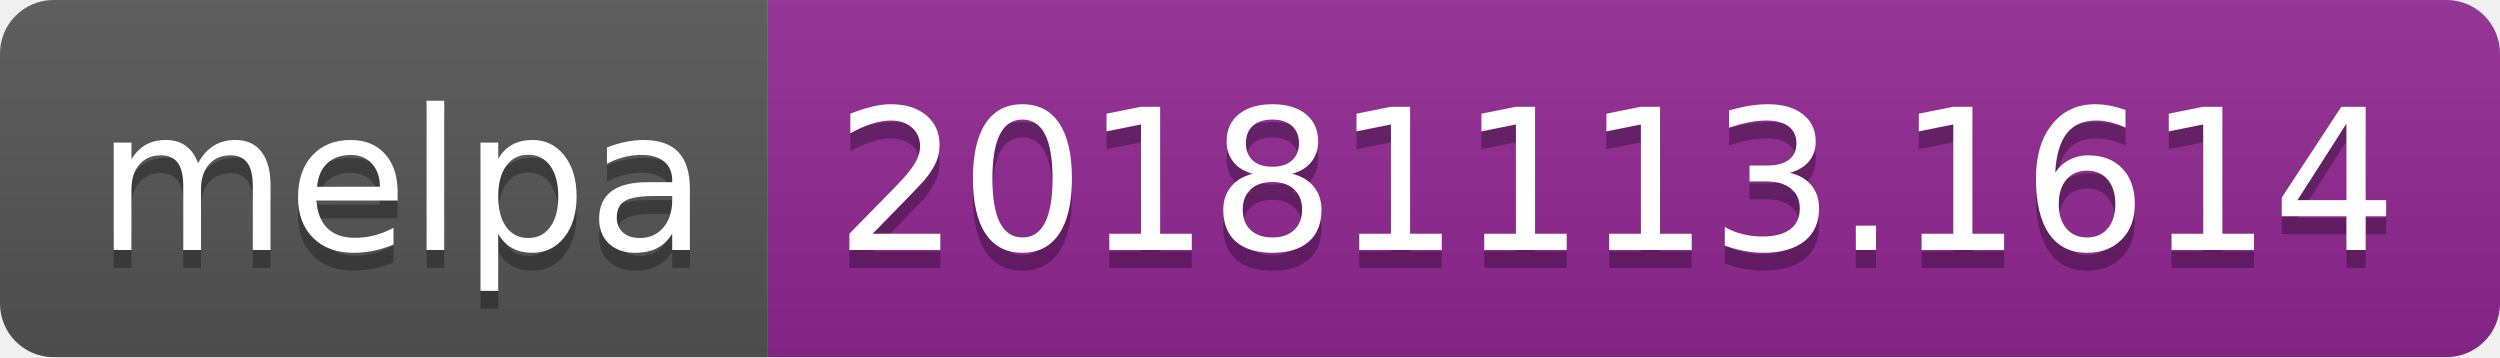
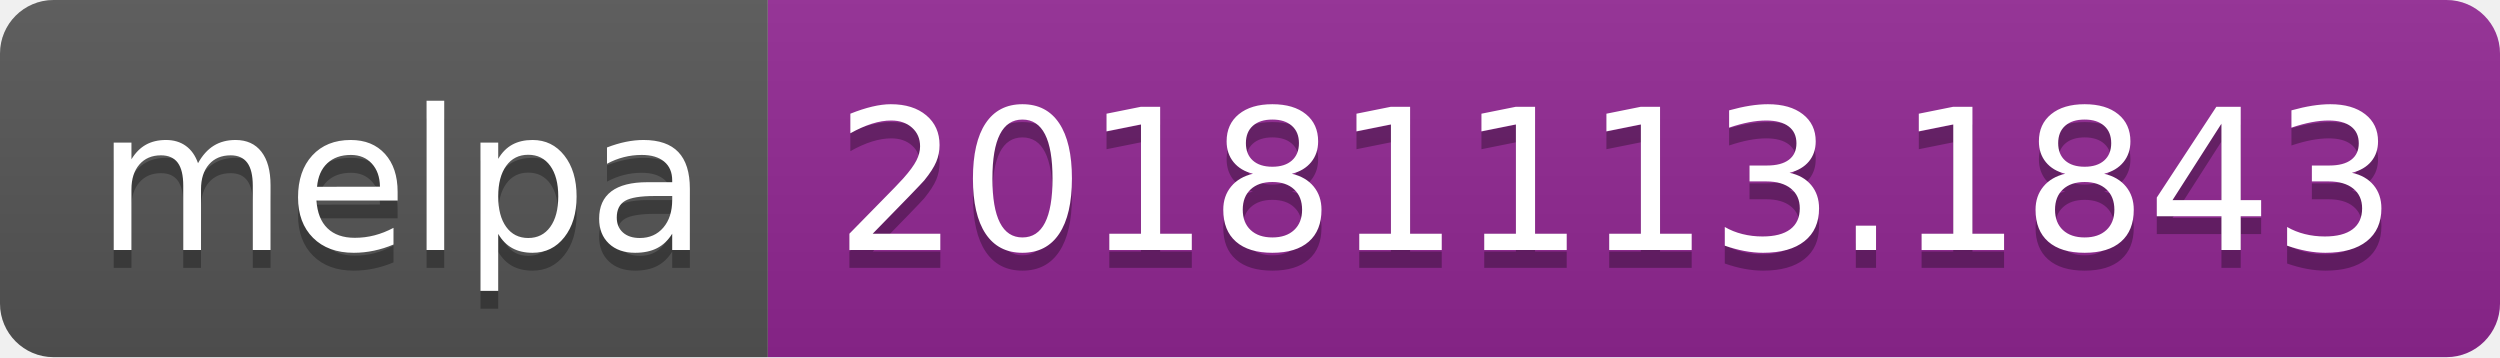
<svg xmlns="http://www.w3.org/2000/svg" width="140" height="20">
  <linearGradient id="b" x2="0" y2="100%">
    <stop offset="0" stop-color="#bbb" stop-opacity=".1" />
    <stop offset="1" stop-opacity=".1" />
  </linearGradient>
  <clipPath id="a">
    <rect width="140" height="20" rx="3" fill="#fff" />
  </clipPath>
  <g clip-path="url(#a)">
    <path fill="#555" d="M0 0h43v20H0z" />
    <path fill="#922793" d="M43 0h97v20H43z" />
    <path fill="url(#b)" d="M0 0h140v20H0z" />
  </g>
  <g fill="#fff" text-anchor="middle" font-family="DejaVu Sans,Verdana,Geneva,sans-serif" font-size="110">
    <text x="225" y="150" fill="#010101" fill-opacity=".3" transform="scale(.1)" textLength="330">melpa</text>
    <text x="225" y="140" transform="scale(.1)" textLength="330">melpa</text>
-     <text x="905" y="150" fill="#010101" fill-opacity=".3" transform="scale(.1)" textLength="870">20181113.1614</text>
-     <text x="905" y="140" transform="scale(.1)" textLength="870">20181113.1614</text>
+     <text x="905" y="150" fill="#010101" fill-opacity=".3" transform="scale(.1)" textLength="870">20181113.1843</text>
+     <text x="905" y="140" transform="scale(.1)" textLength="870">20181113.1843</text>
  </g>
</svg>
